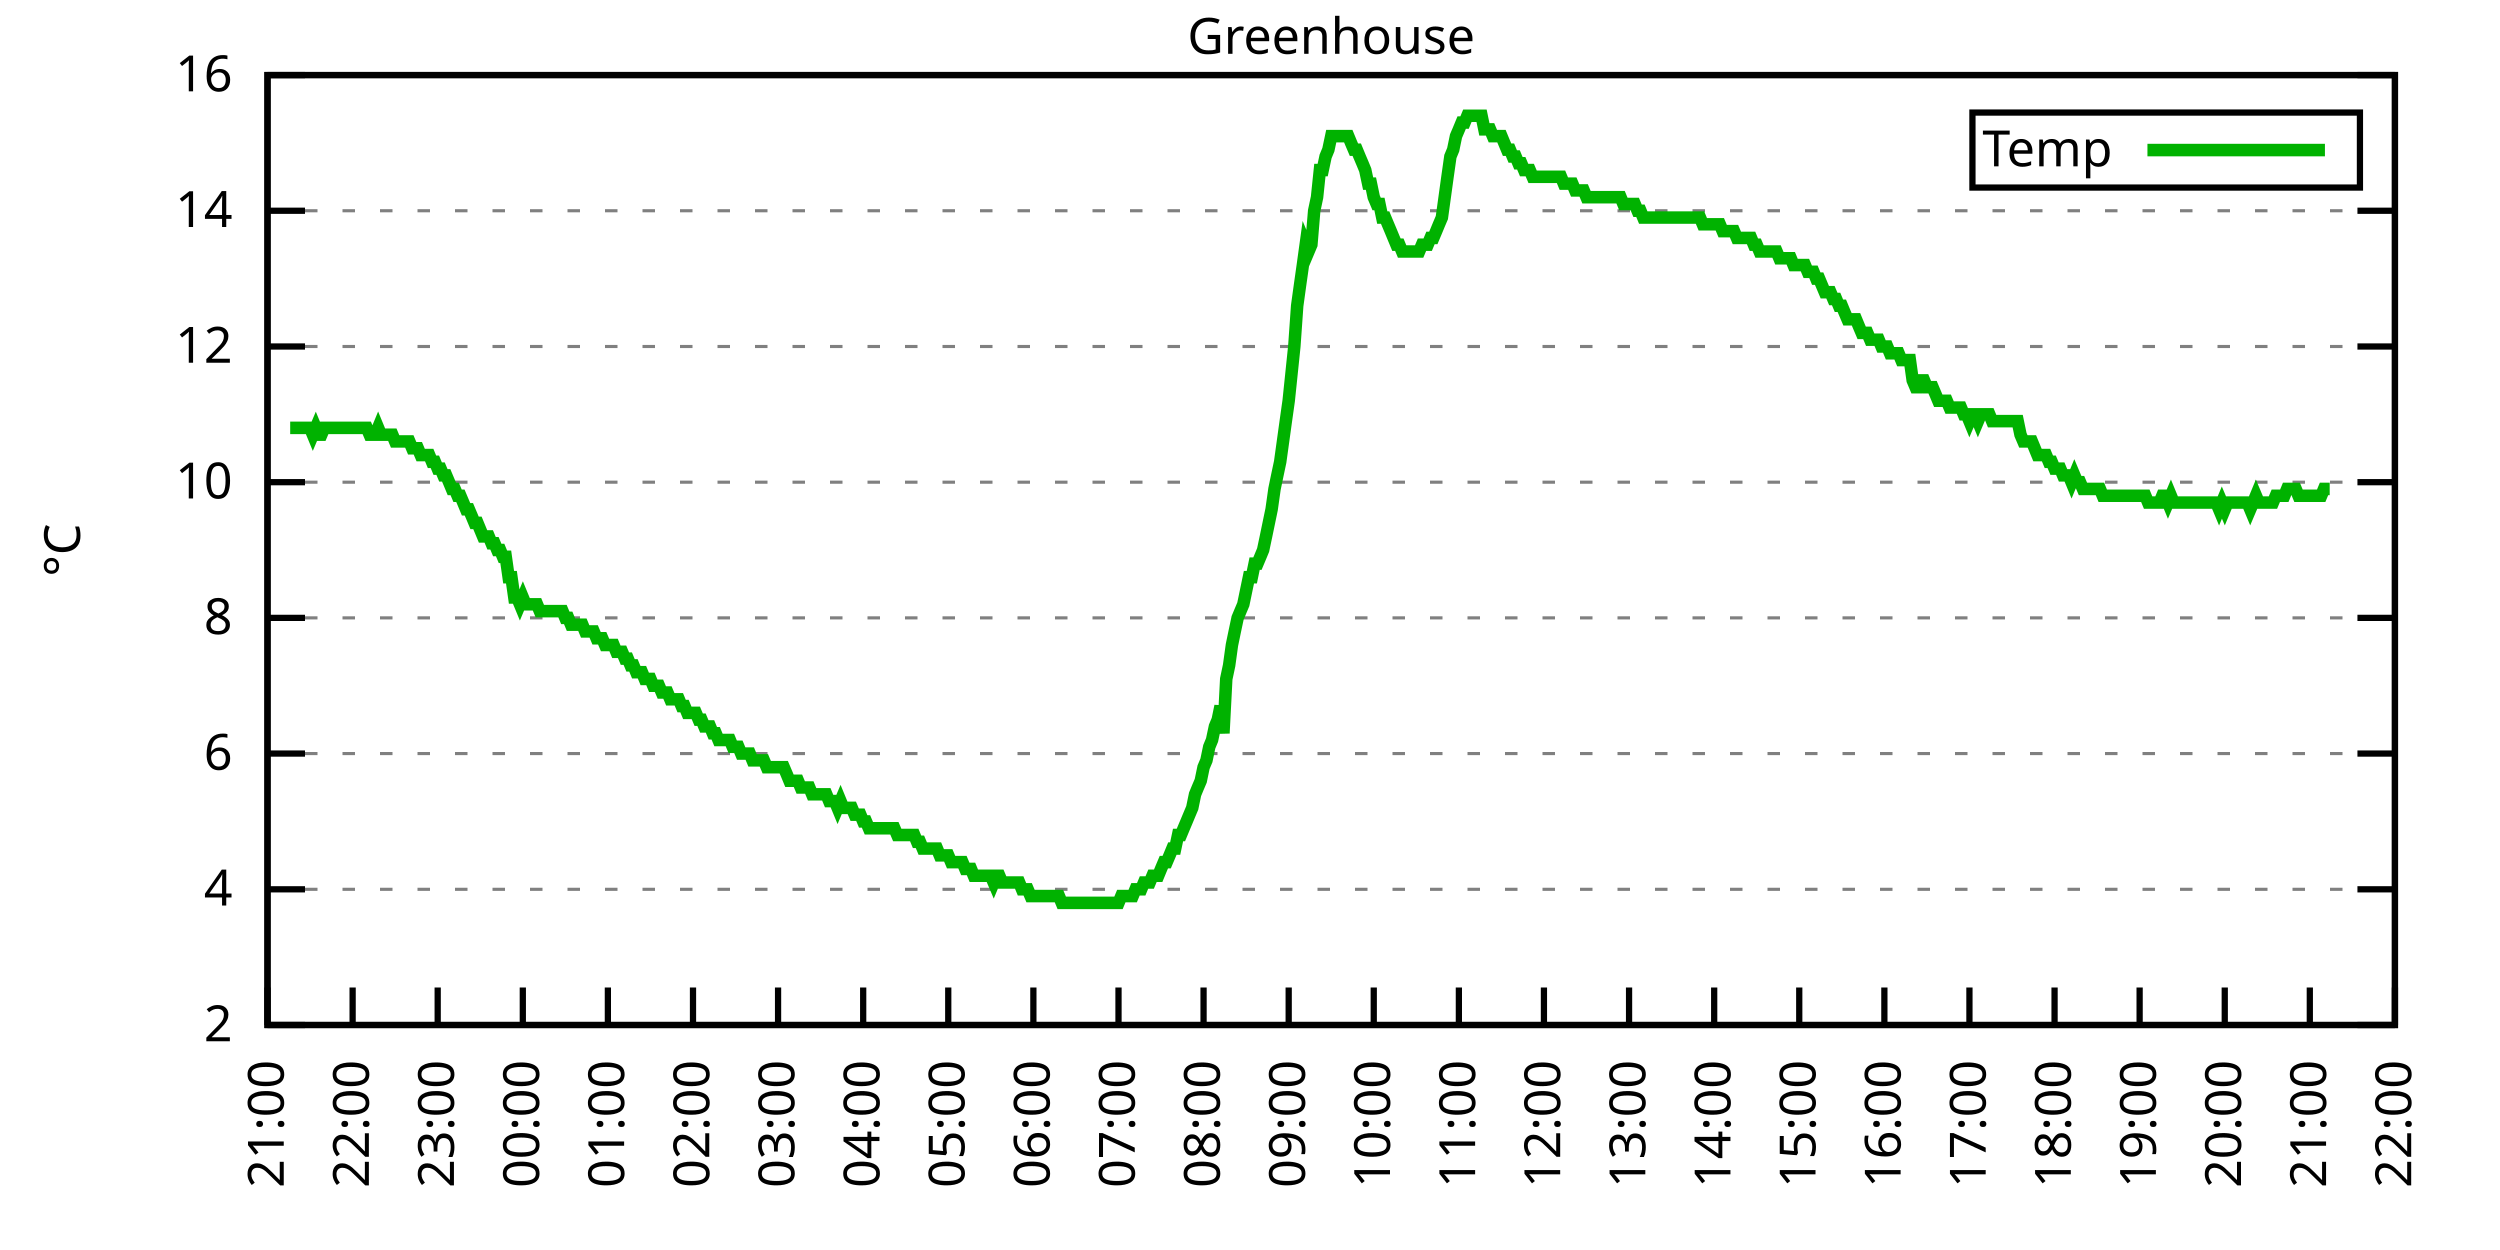
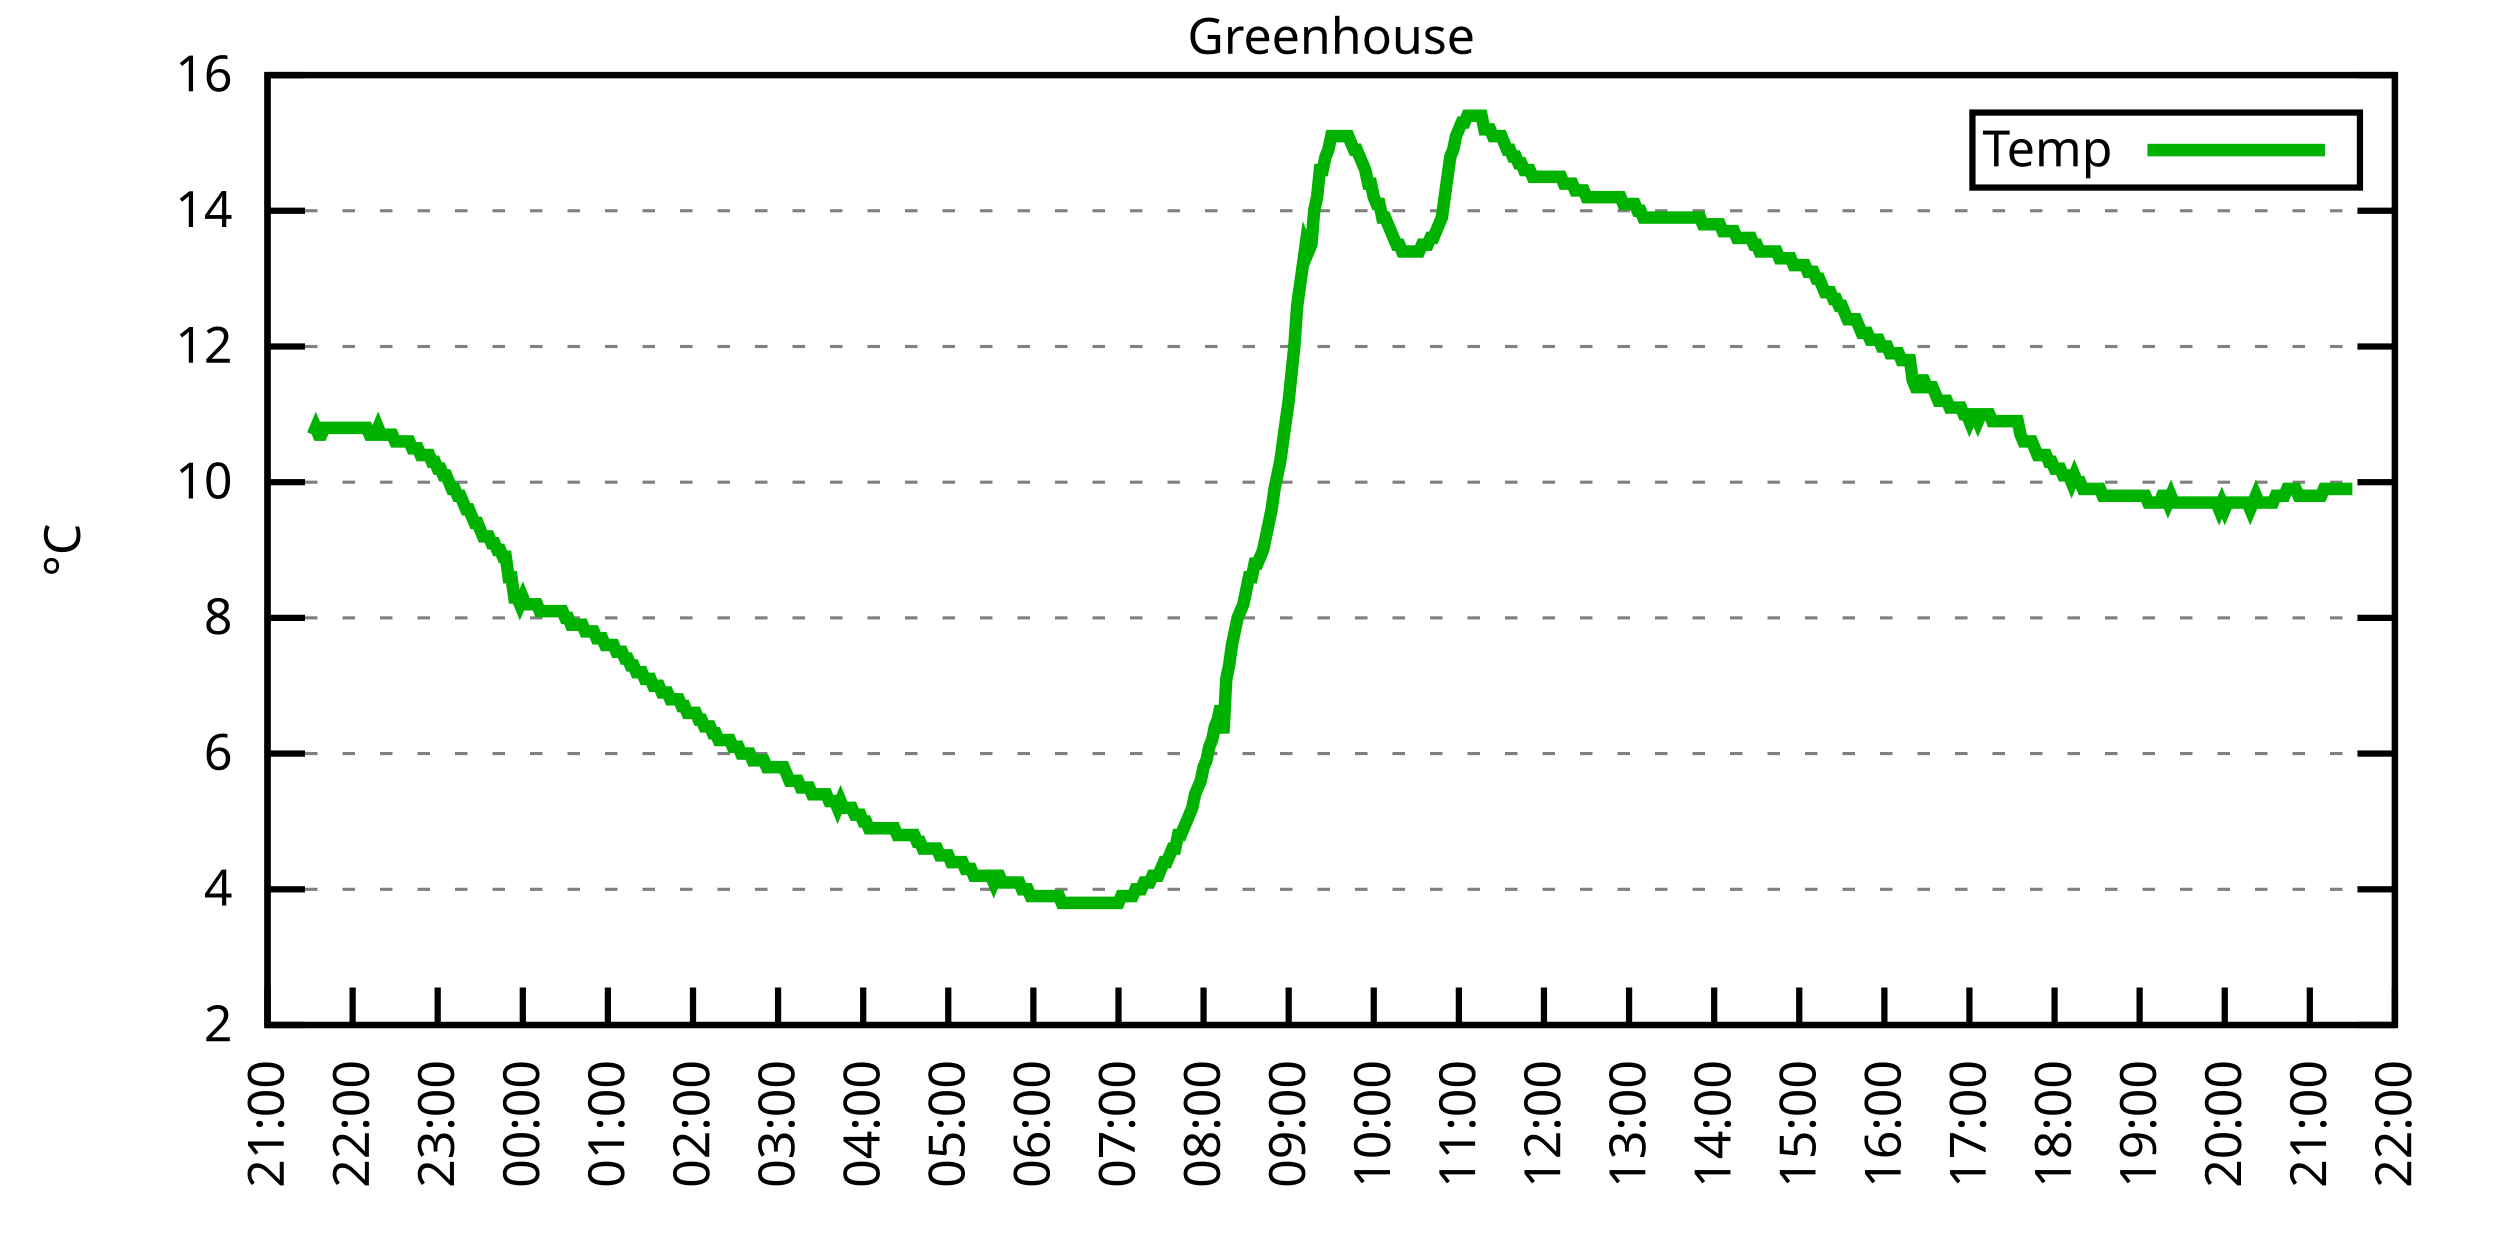
<svg xmlns="http://www.w3.org/2000/svg" xmlns:xlink="http://www.w3.org/1999/xlink" width="400" height="200" viewBox="0 0 400 200">
  <g id="gnuplot_canvas">
    <rect x="0" y="0" width="400" height="200" fill="none" />
    <defs>
      <circle id="gpDot" r="0.5" stroke-width="0.5" stroke="currentColor" />
      <path id="gpPt0" stroke-width="0.333" stroke="currentColor" d="M-1,0 h2 M0,-1 v2" />
      <path id="gpPt1" stroke-width="0.333" stroke="currentColor" d="M-1,-1 L1,1 M1,-1 L-1,1" />
      <path id="gpPt2" stroke-width="0.333" stroke="currentColor" d="M-1,0 L1,0 M0,-1 L0,1 M-1,-1 L1,1 M-1,1 L1,-1" />
      <rect id="gpPt3" stroke-width="0.333" stroke="currentColor" x="-1" y="-1" width="2" height="2" />
      <rect id="gpPt4" stroke-width="0.333" stroke="currentColor" fill="currentColor" x="-1" y="-1" width="2" height="2" />
      <circle id="gpPt5" stroke-width="0.333" stroke="currentColor" cx="0" cy="0" r="1" />
      <use xlink:href="#gpPt5" id="gpPt6" fill="currentColor" stroke="none" />
      <path id="gpPt7" stroke-width="0.333" stroke="currentColor" d="M0,-1.33 L-1.33,0.67 L1.33,0.67 z" />
      <use xlink:href="#gpPt7" id="gpPt8" fill="currentColor" stroke="none" />
      <use xlink:href="#gpPt7" id="gpPt9" stroke="currentColor" transform="rotate(180)" />
      <use xlink:href="#gpPt9" id="gpPt10" fill="currentColor" stroke="none" />
      <use xlink:href="#gpPt3" id="gpPt11" stroke="currentColor" transform="rotate(45)" />
      <use xlink:href="#gpPt11" id="gpPt12" fill="currentColor" stroke="none" />
      <path id="gpPt13" stroke-width="0.333" stroke="currentColor" d="M0,1.330 L1.265,0.411 L0.782,-1.067 L-0.782,-1.076 L-1.265,0.411 z" />
      <use xlink:href="#gpPt13" id="gpPt14" fill="currentColor" stroke="none" />
      <filter id="textbox" filterUnits="objectBoundingBox" x="0" y="0" height="1" width="1">
        <feFlood flood-color="white" flood-opacity="1" result="bgnd" />
        <feComposite in="SourceGraphic" in2="bgnd" operator="atop" />
      </filter>
      <filter id="greybox" filterUnits="objectBoundingBox" x="0" y="0" height="1" width="1">
        <feFlood flood-color="lightgrey" flood-opacity="1" result="grey" />
        <feComposite in="SourceGraphic" in2="grey" operator="atop" />
      </filter>
    </defs>
    <g fill="none" color="white" stroke="currentColor" stroke-width="1.00" stroke-linecap="butt" stroke-linejoin="miter">
</g>
    <g fill="none" color="black" stroke="currentColor" stroke-width="1.00" stroke-linecap="butt" stroke-linejoin="miter">
      <g stroke="none" shape-rendering="crispEdges">
        <polygon fill="rgb(255, 255, 255)" points="42.80,164.00 383.18,164.00 383.18,12.02 42.80,12.02 " />
      </g>
    </g>
    <g fill="none" color="black" stroke="currentColor" stroke-width="1.00" stroke-linecap="butt" stroke-linejoin="miter">
</g>
    <g fill="none" color="black" stroke="black" stroke-width="0.50" stroke-linecap="butt" stroke-linejoin="miter">
</g>
    <g fill="none" color="gray" stroke="currentColor" stroke-width="0.50" stroke-linecap="butt" stroke-linejoin="miter">
      <path stroke="gray" stroke-dasharray="2,4" class="gridline" d="M42.80,164.00 L383.19,164.00  " />
    </g>
    <g fill="none" color="gray" stroke="gray" stroke-width="1.00" stroke-linecap="butt" stroke-linejoin="miter">
</g>
    <g fill="none" color="black" stroke="currentColor" stroke-width="1.00" stroke-linecap="butt" stroke-linejoin="miter">
      <path stroke="black" d="M42.80,164.00 L48.80,164.00 M383.19,164.00 L377.19,164.00  " />
      <g transform="translate(37.20,166.60)" stroke="none" fill="black" font-family="Sans" font-size="8.00" text-anchor="end">
        <text>
          <tspan font-family="Sans"> 2</tspan>
        </text>
      </g>
    </g>
    <g fill="none" color="black" stroke="currentColor" stroke-width="1.00" stroke-linecap="butt" stroke-linejoin="miter">
</g>
    <g fill="none" color="black" stroke="black" stroke-width="0.50" stroke-linecap="butt" stroke-linejoin="miter">
</g>
    <g fill="none" color="gray" stroke="currentColor" stroke-width="0.50" stroke-linecap="butt" stroke-linejoin="miter">
      <path stroke="gray" stroke-dasharray="2,4" class="gridline" d="M42.80,142.29 L383.19,142.29  " />
    </g>
    <g fill="none" color="gray" stroke="gray" stroke-width="1.00" stroke-linecap="butt" stroke-linejoin="miter">
</g>
    <g fill="none" color="black" stroke="currentColor" stroke-width="1.00" stroke-linecap="butt" stroke-linejoin="miter">
      <path stroke="black" d="M42.80,142.29 L48.80,142.29 M383.19,142.29 L377.19,142.29  " />
      <g transform="translate(37.20,144.89)" stroke="none" fill="black" font-family="Sans" font-size="8.00" text-anchor="end">
        <text>
          <tspan font-family="Sans"> 4</tspan>
        </text>
      </g>
    </g>
    <g fill="none" color="black" stroke="currentColor" stroke-width="1.00" stroke-linecap="butt" stroke-linejoin="miter">
</g>
    <g fill="none" color="black" stroke="black" stroke-width="0.50" stroke-linecap="butt" stroke-linejoin="miter">
</g>
    <g fill="none" color="gray" stroke="currentColor" stroke-width="0.50" stroke-linecap="butt" stroke-linejoin="miter">
      <path stroke="gray" stroke-dasharray="2,4" class="gridline" d="M42.80,120.57 L383.19,120.57  " />
    </g>
    <g fill="none" color="gray" stroke="gray" stroke-width="1.00" stroke-linecap="butt" stroke-linejoin="miter">
</g>
    <g fill="none" color="black" stroke="currentColor" stroke-width="1.00" stroke-linecap="butt" stroke-linejoin="miter">
      <path stroke="black" d="M42.80,120.57 L48.80,120.57 M383.19,120.57 L377.19,120.57  " />
      <g transform="translate(37.20,123.17)" stroke="none" fill="black" font-family="Sans" font-size="8.00" text-anchor="end">
        <text>
          <tspan font-family="Sans"> 6</tspan>
        </text>
      </g>
    </g>
    <g fill="none" color="black" stroke="currentColor" stroke-width="1.00" stroke-linecap="butt" stroke-linejoin="miter">
</g>
    <g fill="none" color="black" stroke="black" stroke-width="0.50" stroke-linecap="butt" stroke-linejoin="miter">
</g>
    <g fill="none" color="gray" stroke="currentColor" stroke-width="0.50" stroke-linecap="butt" stroke-linejoin="miter">
      <path stroke="gray" stroke-dasharray="2,4" class="gridline" d="M42.80,98.86 L383.19,98.86  " />
    </g>
    <g fill="none" color="gray" stroke="gray" stroke-width="1.00" stroke-linecap="butt" stroke-linejoin="miter">
</g>
    <g fill="none" color="black" stroke="currentColor" stroke-width="1.00" stroke-linecap="butt" stroke-linejoin="miter">
      <path stroke="black" d="M42.80,98.86 L48.80,98.86 M383.19,98.86 L377.19,98.86  " />
      <g transform="translate(37.20,101.46)" stroke="none" fill="black" font-family="Sans" font-size="8.00" text-anchor="end">
        <text>
          <tspan font-family="Sans"> 8</tspan>
        </text>
      </g>
    </g>
    <g fill="none" color="black" stroke="currentColor" stroke-width="1.00" stroke-linecap="butt" stroke-linejoin="miter">
</g>
    <g fill="none" color="black" stroke="black" stroke-width="0.50" stroke-linecap="butt" stroke-linejoin="miter">
</g>
    <g fill="none" color="gray" stroke="currentColor" stroke-width="0.50" stroke-linecap="butt" stroke-linejoin="miter">
      <path stroke="gray" stroke-dasharray="2,4" class="gridline" d="M42.80,77.15 L383.19,77.15  " />
    </g>
    <g fill="none" color="gray" stroke="gray" stroke-width="1.00" stroke-linecap="butt" stroke-linejoin="miter">
</g>
    <g fill="none" color="black" stroke="currentColor" stroke-width="1.00" stroke-linecap="butt" stroke-linejoin="miter">
      <path stroke="black" d="M42.80,77.15 L48.80,77.15 M383.19,77.15 L377.19,77.15  " />
      <g transform="translate(37.20,79.75)" stroke="none" fill="black" font-family="Sans" font-size="8.00" text-anchor="end">
        <text>
          <tspan font-family="Sans"> 10</tspan>
        </text>
      </g>
    </g>
    <g fill="none" color="black" stroke="currentColor" stroke-width="1.00" stroke-linecap="butt" stroke-linejoin="miter">
</g>
    <g fill="none" color="black" stroke="black" stroke-width="0.50" stroke-linecap="butt" stroke-linejoin="miter">
</g>
    <g fill="none" color="gray" stroke="currentColor" stroke-width="0.50" stroke-linecap="butt" stroke-linejoin="miter">
      <path stroke="gray" stroke-dasharray="2,4" class="gridline" d="M42.80,55.44 L383.19,55.44  " />
    </g>
    <g fill="none" color="gray" stroke="gray" stroke-width="1.00" stroke-linecap="butt" stroke-linejoin="miter">
</g>
    <g fill="none" color="black" stroke="currentColor" stroke-width="1.00" stroke-linecap="butt" stroke-linejoin="miter">
      <path stroke="black" d="M42.80,55.44 L48.80,55.44 M383.19,55.44 L377.19,55.44  " />
      <g transform="translate(37.20,58.04)" stroke="none" fill="black" font-family="Sans" font-size="8.00" text-anchor="end">
        <text>
          <tspan font-family="Sans"> 12</tspan>
        </text>
      </g>
    </g>
    <g fill="none" color="black" stroke="currentColor" stroke-width="1.00" stroke-linecap="butt" stroke-linejoin="miter">
</g>
    <g fill="none" color="black" stroke="black" stroke-width="0.50" stroke-linecap="butt" stroke-linejoin="miter">
</g>
    <g fill="none" color="gray" stroke="currentColor" stroke-width="0.50" stroke-linecap="butt" stroke-linejoin="miter">
      <path stroke="gray" stroke-dasharray="2,4" class="gridline" d="M42.80,33.72 L383.19,33.72  " />
    </g>
    <g fill="none" color="gray" stroke="gray" stroke-width="1.00" stroke-linecap="butt" stroke-linejoin="miter">
</g>
    <g fill="none" color="black" stroke="currentColor" stroke-width="1.00" stroke-linecap="butt" stroke-linejoin="miter">
      <path stroke="black" d="M42.80,33.72 L48.80,33.72 M383.19,33.72 L377.19,33.72  " />
      <g transform="translate(37.20,36.32)" stroke="none" fill="black" font-family="Sans" font-size="8.00" text-anchor="end">
        <text>
          <tspan font-family="Sans"> 14</tspan>
        </text>
      </g>
    </g>
    <g fill="none" color="black" stroke="currentColor" stroke-width="1.00" stroke-linecap="butt" stroke-linejoin="miter">
</g>
    <g fill="none" color="black" stroke="black" stroke-width="0.50" stroke-linecap="butt" stroke-linejoin="miter">
</g>
    <g fill="none" color="gray" stroke="currentColor" stroke-width="0.50" stroke-linecap="butt" stroke-linejoin="miter">
      <path stroke="gray" stroke-dasharray="2,4" class="gridline" d="M42.80,12.01 L383.19,12.01  " />
    </g>
    <g fill="none" color="gray" stroke="gray" stroke-width="1.00" stroke-linecap="butt" stroke-linejoin="miter">
</g>
    <g fill="none" color="black" stroke="currentColor" stroke-width="1.00" stroke-linecap="butt" stroke-linejoin="miter">
      <path stroke="black" d="M42.80,12.01 L48.80,12.01 M383.19,12.01 L377.19,12.01  " />
      <g transform="translate(37.20,14.61)" stroke="none" fill="black" font-family="Sans" font-size="8.00" text-anchor="end">
        <text>
          <tspan font-family="Sans"> 16</tspan>
        </text>
      </g>
    </g>
    <g fill="none" color="black" stroke="currentColor" stroke-width="1.00" stroke-linecap="butt" stroke-linejoin="miter">
      <path stroke="black" d="M42.80,164.00 L42.80,158.00  " />
      <g transform="translate(45.40,169.60) rotate(270.00)" stroke="none" fill="black" font-family="Sans" font-size="8.00" text-anchor="end">
        <text>
          <tspan font-family="Sans">21:00</tspan>
        </text>
      </g>
    </g>
    <g fill="none" color="black" stroke="currentColor" stroke-width="1.00" stroke-linecap="butt" stroke-linejoin="miter">
      <path stroke="black" d="M56.42,164.00 L56.42,158.00  " />
      <g transform="translate(59.02,169.60) rotate(270.00)" stroke="none" fill="black" font-family="Sans" font-size="8.00" text-anchor="end">
        <text>
          <tspan font-family="Sans">22:00</tspan>
        </text>
      </g>
    </g>
    <g fill="none" color="black" stroke="currentColor" stroke-width="1.00" stroke-linecap="butt" stroke-linejoin="miter">
      <path stroke="black" d="M70.03,164.00 L70.03,158.00  " />
      <g transform="translate(72.63,169.60) rotate(270.00)" stroke="none" fill="black" font-family="Sans" font-size="8.00" text-anchor="end">
        <text>
          <tspan font-family="Sans">23:00</tspan>
        </text>
      </g>
    </g>
    <g fill="none" color="black" stroke="currentColor" stroke-width="1.00" stroke-linecap="butt" stroke-linejoin="miter">
      <path stroke="black" d="M83.65,164.00 L83.65,158.00  " />
      <g transform="translate(86.25,169.60) rotate(270.00)" stroke="none" fill="black" font-family="Sans" font-size="8.00" text-anchor="end">
        <text>
          <tspan font-family="Sans">00:00</tspan>
        </text>
      </g>
    </g>
    <g fill="none" color="black" stroke="currentColor" stroke-width="1.00" stroke-linecap="butt" stroke-linejoin="miter">
      <path stroke="black" d="M97.26,164.00 L97.26,158.00  " />
      <g transform="translate(99.86,169.60) rotate(270.00)" stroke="none" fill="black" font-family="Sans" font-size="8.00" text-anchor="end">
        <text>
          <tspan font-family="Sans">01:00</tspan>
        </text>
      </g>
    </g>
    <g fill="none" color="black" stroke="currentColor" stroke-width="1.00" stroke-linecap="butt" stroke-linejoin="miter">
      <path stroke="black" d="M110.88,164.00 L110.88,158.00  " />
      <g transform="translate(113.48,169.60) rotate(270.00)" stroke="none" fill="black" font-family="Sans" font-size="8.00" text-anchor="end">
        <text>
          <tspan font-family="Sans">02:00</tspan>
        </text>
      </g>
    </g>
    <g fill="none" color="black" stroke="currentColor" stroke-width="1.00" stroke-linecap="butt" stroke-linejoin="miter">
      <path stroke="black" d="M124.49,164.00 L124.49,158.00  " />
      <g transform="translate(127.09,169.60) rotate(270.00)" stroke="none" fill="black" font-family="Sans" font-size="8.00" text-anchor="end">
        <text>
          <tspan font-family="Sans">03:00</tspan>
        </text>
      </g>
    </g>
    <g fill="none" color="black" stroke="currentColor" stroke-width="1.00" stroke-linecap="butt" stroke-linejoin="miter">
      <path stroke="black" d="M138.11,164.00 L138.11,158.00  " />
      <g transform="translate(140.71,169.60) rotate(270.00)" stroke="none" fill="black" font-family="Sans" font-size="8.00" text-anchor="end">
        <text>
          <tspan font-family="Sans">04:00</tspan>
        </text>
      </g>
    </g>
    <g fill="none" color="black" stroke="currentColor" stroke-width="1.00" stroke-linecap="butt" stroke-linejoin="miter">
      <path stroke="black" d="M151.72,164.00 L151.72,158.00  " />
      <g transform="translate(154.32,169.60) rotate(270.00)" stroke="none" fill="black" font-family="Sans" font-size="8.00" text-anchor="end">
        <text>
          <tspan font-family="Sans">05:00</tspan>
        </text>
      </g>
    </g>
    <g fill="none" color="black" stroke="currentColor" stroke-width="1.00" stroke-linecap="butt" stroke-linejoin="miter">
      <path stroke="black" d="M165.34,164.00 L165.34,158.00  " />
      <g transform="translate(167.94,169.60) rotate(270.00)" stroke="none" fill="black" font-family="Sans" font-size="8.00" text-anchor="end">
        <text>
          <tspan font-family="Sans">06:00</tspan>
        </text>
      </g>
    </g>
    <g fill="none" color="black" stroke="currentColor" stroke-width="1.00" stroke-linecap="butt" stroke-linejoin="miter">
      <path stroke="black" d="M178.96,164.00 L178.96,158.00  " />
      <g transform="translate(181.56,169.60) rotate(270.00)" stroke="none" fill="black" font-family="Sans" font-size="8.00" text-anchor="end">
        <text>
          <tspan font-family="Sans">07:00</tspan>
        </text>
      </g>
    </g>
    <g fill="none" color="black" stroke="currentColor" stroke-width="1.00" stroke-linecap="butt" stroke-linejoin="miter">
      <path stroke="black" d="M192.57,164.00 L192.57,158.00  " />
      <g transform="translate(195.17,169.60) rotate(270.00)" stroke="none" fill="black" font-family="Sans" font-size="8.00" text-anchor="end">
        <text>
          <tspan font-family="Sans">08:00</tspan>
        </text>
      </g>
    </g>
    <g fill="none" color="black" stroke="currentColor" stroke-width="1.00" stroke-linecap="butt" stroke-linejoin="miter">
      <path stroke="black" d="M206.19,164.00 L206.19,158.00  " />
      <g transform="translate(208.79,169.60) rotate(270.00)" stroke="none" fill="black" font-family="Sans" font-size="8.00" text-anchor="end">
        <text>
          <tspan font-family="Sans">09:00</tspan>
        </text>
      </g>
    </g>
    <g fill="none" color="black" stroke="currentColor" stroke-width="1.00" stroke-linecap="butt" stroke-linejoin="miter">
      <path stroke="black" d="M219.80,164.00 L219.80,158.00  " />
      <g transform="translate(222.40,169.60) rotate(270.00)" stroke="none" fill="black" font-family="Sans" font-size="8.00" text-anchor="end">
        <text>
          <tspan font-family="Sans">10:00</tspan>
        </text>
      </g>
    </g>
    <g fill="none" color="black" stroke="currentColor" stroke-width="1.00" stroke-linecap="butt" stroke-linejoin="miter">
      <path stroke="black" d="M233.42,164.00 L233.42,158.00  " />
      <g transform="translate(236.02,169.60) rotate(270.00)" stroke="none" fill="black" font-family="Sans" font-size="8.00" text-anchor="end">
        <text>
          <tspan font-family="Sans">11:00</tspan>
        </text>
      </g>
    </g>
    <g fill="none" color="black" stroke="currentColor" stroke-width="1.00" stroke-linecap="butt" stroke-linejoin="miter">
      <path stroke="black" d="M247.03,164.00 L247.03,158.00  " />
      <g transform="translate(249.63,169.60) rotate(270.00)" stroke="none" fill="black" font-family="Sans" font-size="8.00" text-anchor="end">
        <text>
          <tspan font-family="Sans">12:00</tspan>
        </text>
      </g>
    </g>
    <g fill="none" color="black" stroke="currentColor" stroke-width="1.00" stroke-linecap="butt" stroke-linejoin="miter">
      <path stroke="black" d="M260.65,164.00 L260.65,158.00  " />
      <g transform="translate(263.25,169.60) rotate(270.00)" stroke="none" fill="black" font-family="Sans" font-size="8.00" text-anchor="end">
        <text>
          <tspan font-family="Sans">13:00</tspan>
        </text>
      </g>
    </g>
    <g fill="none" color="black" stroke="currentColor" stroke-width="1.00" stroke-linecap="butt" stroke-linejoin="miter">
      <path stroke="black" d="M274.27,164.00 L274.27,158.00  " />
      <g transform="translate(276.87,169.60) rotate(270.00)" stroke="none" fill="black" font-family="Sans" font-size="8.00" text-anchor="end">
        <text>
          <tspan font-family="Sans">14:00</tspan>
        </text>
      </g>
    </g>
    <g fill="none" color="black" stroke="currentColor" stroke-width="1.00" stroke-linecap="butt" stroke-linejoin="miter">
      <path stroke="black" d="M287.88,164.00 L287.88,158.00  " />
      <g transform="translate(290.48,169.60) rotate(270.00)" stroke="none" fill="black" font-family="Sans" font-size="8.00" text-anchor="end">
        <text>
          <tspan font-family="Sans">15:00</tspan>
        </text>
      </g>
    </g>
    <g fill="none" color="black" stroke="currentColor" stroke-width="1.00" stroke-linecap="butt" stroke-linejoin="miter">
      <path stroke="black" d="M301.50,164.00 L301.50,158.00  " />
      <g transform="translate(304.10,169.60) rotate(270.00)" stroke="none" fill="black" font-family="Sans" font-size="8.00" text-anchor="end">
        <text>
          <tspan font-family="Sans">16:00</tspan>
        </text>
      </g>
    </g>
    <g fill="none" color="black" stroke="currentColor" stroke-width="1.00" stroke-linecap="butt" stroke-linejoin="miter">
      <path stroke="black" d="M315.11,164.00 L315.11,158.00  " />
      <g transform="translate(317.71,169.60) rotate(270.00)" stroke="none" fill="black" font-family="Sans" font-size="8.00" text-anchor="end">
        <text>
          <tspan font-family="Sans">17:00</tspan>
        </text>
      </g>
    </g>
    <g fill="none" color="black" stroke="currentColor" stroke-width="1.00" stroke-linecap="butt" stroke-linejoin="miter">
      <path stroke="black" d="M328.73,164.00 L328.73,158.00  " />
      <g transform="translate(331.33,169.60) rotate(270.00)" stroke="none" fill="black" font-family="Sans" font-size="8.00" text-anchor="end">
        <text>
          <tspan font-family="Sans">18:00</tspan>
        </text>
      </g>
    </g>
    <g fill="none" color="black" stroke="currentColor" stroke-width="1.00" stroke-linecap="butt" stroke-linejoin="miter">
      <path stroke="black" d="M342.34,164.00 L342.34,158.00  " />
      <g transform="translate(344.94,169.60) rotate(270.00)" stroke="none" fill="black" font-family="Sans" font-size="8.00" text-anchor="end">
        <text>
          <tspan font-family="Sans">19:00</tspan>
        </text>
      </g>
    </g>
    <g fill="none" color="black" stroke="currentColor" stroke-width="1.00" stroke-linecap="butt" stroke-linejoin="miter">
      <path stroke="black" d="M355.96,164.00 L355.96,158.00  " />
      <g transform="translate(358.56,169.60) rotate(270.00)" stroke="none" fill="black" font-family="Sans" font-size="8.00" text-anchor="end">
        <text>
          <tspan font-family="Sans">20:00</tspan>
        </text>
      </g>
    </g>
    <g fill="none" color="black" stroke="currentColor" stroke-width="1.00" stroke-linecap="butt" stroke-linejoin="miter">
      <path stroke="black" d="M369.57,164.00 L369.57,158.00  " />
      <g transform="translate(372.17,169.60) rotate(270.00)" stroke="none" fill="black" font-family="Sans" font-size="8.00" text-anchor="end">
        <text>
          <tspan font-family="Sans">21:00</tspan>
        </text>
      </g>
    </g>
    <g fill="none" color="black" stroke="currentColor" stroke-width="1.00" stroke-linecap="butt" stroke-linejoin="miter">
      <path stroke="black" d="M383.19,164.00 L383.19,158.00  " />
      <g transform="translate(385.79,169.60) rotate(270.00)" stroke="none" fill="black" font-family="Sans" font-size="8.00" text-anchor="end">
        <text>
          <tspan font-family="Sans">22:00</tspan>
        </text>
      </g>
    </g>
    <g fill="none" color="black" stroke="currentColor" stroke-width="1.00" stroke-linecap="butt" stroke-linejoin="miter">
</g>
    <g fill="none" color="black" stroke="currentColor" stroke-width="1.00" stroke-linecap="butt" stroke-linejoin="miter">
      <path stroke="black" d="M42.80,12.01 L42.80,164.00 L383.19,164.00 L383.19,12.01 L42.80,12.01 Z  " />
    </g>
    <g fill="none" color="black" stroke="currentColor" stroke-width="1.00" stroke-linecap="butt" stroke-linejoin="miter">
</g>
    <g fill="none" color="black" stroke="currentColor" stroke-width="1.00" stroke-linecap="butt" stroke-linejoin="miter">
      <path stroke="black" d="M315.59,30.01 L315.59,18.01 L377.59,18.01 L377.59,30.01 L315.59,30.01 Z  " />
    </g>
    <g id="Greenhouse_plot_1">
      <g fill="none" color="white" stroke="black" stroke-width="2.00" stroke-linecap="butt" stroke-linejoin="miter">
</g>
      <g fill="none" color="black" stroke="currentColor" stroke-width="2.00" stroke-linecap="butt" stroke-linejoin="miter">
        <g transform="translate(337.99,26.61)" stroke="none" fill="black" font-family="Sans" font-size="8.00" text-anchor="end">
          <text>
            <tspan font-family="Sans">Temp</tspan>
          </text>
        </g>
      </g>
      <g fill="none" color="black" stroke="currentColor" stroke-width="2.00" stroke-linecap="butt" stroke-linejoin="miter">
-         <path stroke="rgb(  0, 178,   0)" d="M343.59,24.01 L371.99,24.01 M46.43,68.46 L46.88,68.46 L47.34,68.46 L47.79,68.46 L48.25,68.46 L48.70,68.46   L49.15,68.46 L49.61,68.46 L50.06,69.55 L50.52,68.46 L50.97,69.55 L51.42,69.55 L51.88,68.46 L52.33,68.46   L52.78,68.46 L53.24,68.46 L53.69,68.46 L54.15,68.46 L54.60,68.46 L55.05,68.46 L55.51,68.46 L55.96,68.46   L56.42,68.46 L56.87,68.46 L57.32,68.46 L57.78,68.46 L58.23,68.46 L58.68,68.46 L59.14,69.55 L59.59,69.55   L60.05,69.55 L60.50,68.46 L60.95,69.55 L61.41,69.55 L61.86,69.55 L62.32,69.55 L62.77,69.55 L63.22,70.63   L63.68,70.63 L64.13,70.63 L64.58,70.63 L65.04,70.63 L65.49,70.63 L65.95,71.72 L66.40,71.72 L66.85,71.72   L67.31,72.81 L67.76,72.81 L68.22,72.81 L68.67,72.81 L69.12,73.89 L69.58,73.89 L70.03,74.98 L70.49,74.98   L70.94,76.06 L71.39,76.06 L71.85,77.15 L72.30,78.23 L72.75,78.23 L73.21,79.32 L73.66,79.32 L74.12,80.41   L74.57,81.49 L75.02,81.49 L75.48,82.58 L75.93,83.66 L76.39,83.66 L76.84,84.75 L77.29,85.83 L77.75,85.83   L78.20,85.83 L78.65,86.92 L79.11,86.92 L79.56,88.00 L80.02,88.00 L80.47,89.09 L80.92,89.09 L81.38,92.35   L81.83,92.35 L82.29,95.60 L82.74,95.60 L83.19,96.69 L83.65,95.60 L84.10,96.69 L84.55,96.69 L85.01,96.69   L85.46,96.69 L85.92,96.69 L86.37,97.78 L86.82,97.78 L87.28,97.78 L87.73,97.78 L88.19,97.78 L88.64,97.78   L89.09,97.78 L89.55,97.78 L90.00,97.78 L90.45,98.86 L90.91,98.86 L91.36,99.95 L91.82,99.95 L92.27,99.95   L92.72,99.95 L93.18,99.95 L93.63,101.03 L94.09,101.03 L94.54,101.03 L94.99,101.03 L95.45,102.12 L95.90,102.12   L96.35,102.12 L96.81,103.20 L97.26,103.20 L97.72,103.20 L98.17,103.20 L98.62,104.29 L99.08,104.29 L99.53,104.29   L99.99,105.38 L100.44,105.38 L100.89,106.46 L101.35,106.46 L101.80,107.55 L102.25,107.55 L102.71,107.55 L103.16,108.63   L103.62,108.63 L104.07,108.63 L104.52,109.72 L104.98,109.72 L105.43,109.72 L105.89,110.80 L106.34,110.80 L106.79,110.80   L107.25,111.89 L107.70,111.89 L108.15,111.89 L108.61,111.89 L109.06,112.97 L109.52,112.97 L109.97,114.06 L110.42,114.06   L110.88,114.06 L111.33,114.06 L111.79,115.15 L112.24,115.15 L112.69,116.23 L113.15,116.23 L113.60,116.23 L114.05,117.32   L114.51,117.32 L114.96,118.40 L115.42,118.40 L115.87,118.40 L116.32,118.40 L116.78,118.40 L117.23,119.49 L117.69,119.49   L118.14,119.49 L118.59,120.57 L119.05,120.57 L119.50,120.57 L119.96,120.57 L120.41,121.66 L120.86,121.66 L121.32,121.66   L121.77,121.66 L122.22,121.66 L122.68,122.75 L123.13,122.75 L123.59,122.75 L124.04,122.75 L124.49,122.75 L124.95,122.75   L125.40,122.75 L125.86,123.83 L126.31,124.92 L126.76,124.92 L127.22,124.92 L127.67,124.92 L128.12,126.00 L128.58,126.00   L129.03,126.00 L129.49,126.00 L129.94,127.09 L130.39,127.09 L130.85,127.09 L131.30,127.09 L131.76,127.09 L132.21,127.09   L132.66,128.17 L133.12,128.17 L133.57,128.17 L134.02,129.26 L134.48,128.17 L134.93,129.26 L135.39,129.26 L135.84,129.26   L136.29,129.26 L136.75,130.35 L137.20,130.35 L137.66,130.35 L138.11,131.43 L138.56,131.43 L139.02,132.52 L139.47,132.52   L139.92,132.52 L140.38,132.52 L140.83,132.52 L141.29,132.52 L141.74,132.52 L142.19,132.52 L142.65,132.52 L143.10,132.52   L143.56,133.60 L144.01,133.60 L144.46,133.60 L144.92,133.60 L145.37,133.60 L145.82,133.60 L146.28,133.60 L146.73,134.69   L147.19,134.69 L147.64,135.77 L148.09,135.77 L148.55,135.77 L149.00,135.77 L149.46,135.77 L149.91,135.77 L150.36,136.86   L150.82,136.86 L151.27,136.86 L151.72,136.86 L152.18,137.94 L152.63,137.94 L153.09,137.94 L153.54,137.94 L153.99,137.94   L154.45,139.03 L154.90,139.03 L155.36,139.03 L155.81,140.12 L156.26,140.12 L156.72,140.12 L157.17,140.12 L157.62,140.12   L158.08,140.12 L158.53,140.12 L158.99,141.20 L159.44,140.12 L159.89,140.12 L160.35,141.20 L160.80,141.20 L161.26,141.20   L161.71,141.20 L162.16,141.20 L162.62,141.20 L163.07,141.20 L163.52,142.29 L163.98,142.29 L164.43,142.29 L164.89,143.37   L165.34,143.37 L165.79,143.37 L166.25,143.37 L166.70,143.37 L167.16,143.37 L167.61,143.37 L168.06,143.37 L168.52,143.37   L168.97,143.37 L169.43,143.37 L169.88,144.46 L170.33,144.46 L170.79,144.46 L171.24,144.46 L171.69,144.46 L172.15,144.46   L172.60,144.46 L173.06,144.46 L173.51,144.46 L173.96,144.46 L174.42,144.46 L174.87,144.46 L175.33,144.46 L175.78,144.46   L176.23,144.46 L176.69,144.46 L177.14,144.46 L177.59,144.46 L178.05,144.46 L178.50,144.46 L178.96,144.46 L179.41,143.37   L179.86,143.37 L180.32,143.37 L180.77,143.37 L181.23,143.37 L181.68,142.29 L182.13,142.29 L182.59,142.29 L183.04,141.20   L183.49,141.20 L183.95,141.20 L184.40,140.12 L184.86,140.12 L185.31,140.12 L185.76,139.03 L186.22,137.94 L186.67,137.94   L187.13,136.86 L187.58,135.77 L188.03,135.77 L188.49,133.60 L188.94,133.60 L189.39,132.52 L189.85,131.43 L190.30,130.35   L190.76,129.26 L191.21,127.09 L191.66,126.00 L192.12,124.92 L192.57,122.75 L193.03,121.66 L193.48,119.49 L193.93,118.40   L194.39,116.23 L194.84,115.15 L195.29,112.97 L195.75,117.32 L196.20,108.63 L196.66,106.46 L197.11,103.20 L197.56,101.03   L198.02,98.86 L198.47,97.78 L198.93,96.69 L199.38,94.52 L199.83,92.35 L200.29,92.35 L200.74,90.18 L201.19,90.18   L201.65,89.09 L202.10,88.00 L202.56,85.83 L203.01,83.66 L203.46,81.49 L203.92,78.23 L204.37,76.06 L204.83,73.89   L205.28,70.63 L205.73,67.38 L206.19,64.12 L206.64,59.78 L207.09,55.44 L207.55,48.92 L208.00,45.66 L208.46,42.41   L208.91,39.15 L209.36,40.24 L209.82,39.15 L210.27,33.72 L210.73,31.55 L211.18,27.21 L211.63,27.21 L212.09,25.04   L212.54,23.95 L213.00,21.78 L213.45,21.78 L213.90,21.78 L214.36,21.78 L214.81,21.78 L215.26,21.78 L215.72,21.78   L216.17,22.87 L216.63,23.95 L217.08,23.95 L217.53,25.04 L217.99,26.12 L218.44,27.21 L218.90,29.38 L219.35,29.38   L219.80,31.55 L220.26,32.64 L220.71,32.64 L221.16,34.81 L221.62,34.81 L222.07,35.89 L222.53,36.98 L222.98,38.07   L223.43,39.15 L223.89,39.15 L224.34,40.24 L224.80,40.24 L225.25,40.24 L225.70,40.24 L226.16,40.24 L226.61,40.24   L227.06,40.24 L227.52,39.15 L227.97,39.15 L228.43,39.15 L228.88,38.07 L229.33,38.07 L229.79,36.98 L230.24,35.89   L230.70,34.81 L231.15,31.55 L231.60,28.29 L232.06,25.04 L232.51,23.95 L232.96,21.78 L233.42,20.70 L233.87,19.61   L234.33,19.61 L234.78,18.52 L235.23,18.52 L235.69,18.52 L236.14,18.52 L236.60,18.52 L237.05,18.52 L237.50,20.70   L237.96,20.70 L238.41,20.70 L238.86,21.78 L239.32,21.78 L239.77,21.78 L240.23,21.78 L240.68,22.87 L241.13,23.95   L241.59,23.95 L242.04,25.04 L242.50,25.04 L242.95,26.12 L243.40,26.12 L243.86,27.21 L244.31,27.21 L244.76,27.21   L245.22,28.29 L245.67,28.29 L246.13,28.29 L246.58,28.29 L247.03,28.29 L247.49,28.29 L247.94,28.29 L248.40,28.29   L248.85,28.29 L249.30,28.29 L249.76,28.29 L250.21,29.38 L250.66,29.38 L251.12,29.38 L251.57,29.38 L252.03,30.47   L252.48,30.47 L252.93,30.47 L253.39,30.47 L253.84,31.55 L254.30,31.55 L254.75,31.55 L255.20,31.55 L255.66,31.55   L256.11,31.55 L256.56,31.55 L257.02,31.55 L257.47,31.55 L257.93,31.55 L258.38,31.55 L258.83,31.55 L259.29,31.55   L259.74,32.64 L260.20,32.64 L260.65,32.64 L261.10,32.64 L261.56,32.64 L262.01,33.72 L262.47,33.72 L262.92,34.81   L263.37,34.81 L263.83,34.81 L264.28,34.81 L264.73,34.81 L265.19,34.81 L265.64,34.81 L266.10,34.81 L266.55,34.81   L267.00,34.81 L267.46,34.81 L267.91,34.81 L268.37,34.81 L268.82,34.81 L269.27,34.81 L269.73,34.81 L270.18,34.81   L270.63,34.81 L271.09,34.81 L271.54,34.81 L272.00,34.81 L272.45,35.89 L272.90,35.89 L273.36,35.89 L273.81,35.89   L274.27,35.89 L274.72,35.89 L275.17,35.89 L275.63,36.98 L276.08,36.98 L276.53,36.98 L276.99,36.98 L277.44,36.98   L277.90,38.07 L278.35,38.07 L278.80,38.07 L279.26,38.07 L279.71,38.07 L280.17,38.07 L280.62,39.15 L281.07,39.15   L281.53,40.24 L281.98,40.24 L282.43,40.24 L282.89,40.24 L283.34,40.24 L283.80,40.24 L284.25,40.24 L284.70,41.32   L285.16,41.32 L285.61,41.32 L286.07,41.32 L286.52,41.32 L286.97,42.41 L287.43,42.41 L287.88,42.41 L288.33,42.41   L288.79,42.41 L289.24,43.49 L289.70,43.49 L290.15,43.49 L290.60,44.58 L291.06,44.58 L291.51,45.66 L291.97,46.75   L292.42,46.75 L292.87,46.75 L293.33,47.84 L293.78,47.84 L294.23,48.92 L294.69,48.92 L295.14,50.01 L295.60,51.09   L296.05,51.09 L296.50,51.09 L296.96,51.09 L297.41,52.18 L297.87,53.26 L298.32,53.26 L298.77,53.26 L299.23,54.35   L299.68,54.35 L300.13,54.35 L300.59,54.35 L301.04,55.44 L301.50,55.44 L301.95,55.44 L302.40,56.52 L302.86,56.52   L303.31,56.52 L303.77,56.52 L304.22,57.61 L304.67,57.61 L305.13,57.61 L305.58,57.61 L306.03,60.86 L306.49,61.95   L306.94,61.95 L307.40,60.86 L307.85,60.86 L308.30,61.95 L308.76,61.95 L309.21,61.95 L309.67,63.04 L310.12,64.12   L310.57,64.12 L311.03,64.12 L311.48,64.12 L311.94,65.21 L312.39,65.21 L312.84,65.21 L313.30,65.21 L313.75,65.21   L314.20,66.29 L314.66,66.29 L315.11,67.38 L315.57,66.29 L316.02,66.29 L316.47,67.38 L316.93,66.29 L317.38,66.29   L317.84,66.29 L318.29,66.29 L318.74,67.38 L319.20,67.38 L319.65,67.38 L320.10,67.38 L320.56,67.38 L321.01,67.38   L321.47,67.38 L321.92,67.38 L322.37,67.38 L322.83,67.38 L323.28,69.55 L323.74,70.63 L324.19,70.63 L324.64,70.63   L325.10,70.63 L325.55,71.72 L326.00,72.81 L326.46,72.81 L326.91,72.81 L327.37,72.81 L327.82,73.89 L328.27,73.89   L328.73,74.98 L329.18,74.98 L329.64,74.98 L330.09,76.06 L330.54,76.06 L331.00,76.06 L331.45,77.15 L331.90,76.06   L332.36,77.15 L332.81,77.15 L333.27,78.23 L333.72,78.23 L334.17,78.23 L334.63,78.23 L335.08,78.23 L335.54,78.23   L335.99,78.23 L336.44,79.32 L336.90,79.32 L337.35,79.32 L337.80,79.32 L338.26,79.32 L338.71,79.32 L339.17,79.32   L339.62,79.32 L340.07,79.32 L340.53,79.32 L340.98,79.32 L341.44,79.32 L341.89,79.32 L342.34,79.32 L342.80,79.32   L343.25,79.32 L343.70,80.41 L344.16,80.41 L344.61,80.41 L345.07,80.41 L345.52,80.41 L345.97,79.32 L346.43,79.32   L346.88,80.41 L347.34,79.32 L347.79,80.41 L348.24,80.41 L348.70,80.41 L349.15,80.41 L349.60,80.41 L350.06,80.41   L350.51,80.41 L350.97,80.41 L351.42,80.41 L351.87,80.41 L352.33,80.41 L352.78,80.41 L353.24,80.41 L353.69,80.41   L354.14,80.41 L354.60,80.41 L355.05,81.49 L355.50,80.41 L355.96,81.49 L356.41,80.41 L356.87,80.41 L357.32,80.41   L357.77,80.41 L358.23,80.41 L358.68,80.41 L359.14,80.41 L359.59,80.41 L360.04,81.49 L360.50,80.41 L360.95,79.32   L361.41,80.41 L361.86,80.41 L362.31,80.41 L362.77,80.41 L363.22,80.41 L363.67,80.41 L364.13,79.32 L364.58,79.32   L365.04,79.32 L365.49,79.32 L365.94,78.23 L366.40,78.23 L366.85,78.23 L367.31,78.23 L367.76,79.32 L368.21,79.32   L368.67,79.32 L369.12,79.32 L369.57,79.32 L370.03,79.32 L370.48,79.32 L370.94,79.32 L371.39,79.32 L371.84,78.23   L372.30,78.23 L372.75,78.23  " />
+         <path stroke="rgb(  0, 178,   0)" d="M343.59,24.01 L371.99,24.01 M50.06,69.55 L50.52,68.46 L50.97,69.55 L51.42,69.55 L51.88,68.46 L52.33,68.46   L52.78,68.46 L53.24,68.46 L53.69,68.46 L54.15,68.46 L54.60,68.46 L55.05,68.46 L55.51,68.46 L55.96,68.46   L56.42,68.46 L56.87,68.46 L57.32,68.46 L57.78,68.46 L58.23,68.46 L58.68,68.46 L59.14,69.55 L59.59,69.55   L60.05,69.55 L60.50,68.46 L60.95,69.55 L61.41,69.55 L61.86,69.55 L62.32,69.55 L62.77,69.55 L63.22,70.63   L63.68,70.63 L64.13,70.63 L64.58,70.63 L65.04,70.63 L65.49,70.63 L65.95,71.72 L66.40,71.72 L66.85,71.72   L67.31,72.81 L67.76,72.81 L68.22,72.81 L68.67,72.81 L69.12,73.89 L69.58,73.89 L70.03,74.98 L70.49,74.98   L70.94,76.06 L71.39,76.06 L71.85,77.15 L72.30,78.23 L72.75,78.23 L73.21,79.32 L73.66,79.32 L74.12,80.41   L74.57,81.49 L75.02,81.49 L75.48,82.58 L75.93,83.66 L76.39,83.66 L76.84,84.75 L77.29,85.83 L77.75,85.83   L78.20,85.83 L78.65,86.92 L79.11,86.92 L79.56,88.00 L80.02,88.00 L80.47,89.09 L80.92,89.09 L81.38,92.35   L81.83,92.35 L82.29,95.60 L82.74,95.60 L83.19,96.69 L83.65,95.60 L84.10,96.69 L84.55,96.69 L85.01,96.69   L85.46,96.69 L85.92,96.69 L86.37,97.78 L86.82,97.78 L87.28,97.78 L87.73,97.78 L88.19,97.78 L88.64,97.78   L89.09,97.78 L89.55,97.78 L90.00,97.78 L90.45,98.86 L90.91,98.86 L91.36,99.95 L91.82,99.95 L92.27,99.95   L92.72,99.95 L93.18,99.95 L93.63,101.03 L94.09,101.03 L94.54,101.03 L94.99,101.03 L95.45,102.12 L95.90,102.12   L96.35,102.12 L96.81,103.20 L97.26,103.20 L97.72,103.20 L98.17,103.20 L98.62,104.29 L99.08,104.29 L99.53,104.29   L99.99,105.38 L100.44,105.38 L100.89,106.46 L101.35,106.46 L101.80,107.55 L102.25,107.55 L102.71,107.55 L103.16,108.63   L103.62,108.63 L104.07,108.63 L104.52,109.72 L104.98,109.72 L105.43,109.72 L105.89,110.80 L106.34,110.80 L106.79,110.80   L107.25,111.89 L107.70,111.89 L108.15,111.89 L108.61,111.89 L109.06,112.97 L109.52,112.97 L109.97,114.06 L110.42,114.06   L110.88,114.06 L111.33,114.06 L111.79,115.15 L112.24,115.15 L112.69,116.23 L113.15,116.23 L113.60,116.23 L114.05,117.32   L114.51,117.32 L114.96,118.40 L115.42,118.40 L115.87,118.40 L116.32,118.40 L116.78,118.40 L117.23,119.49 L117.69,119.49   L118.14,119.49 L118.59,120.57 L119.05,120.57 L119.50,120.57 L119.96,120.57 L120.41,121.66 L120.86,121.66 L121.32,121.66   L121.77,121.66 L122.22,121.66 L122.68,122.75 L123.13,122.75 L123.59,122.75 L124.04,122.75 L124.49,122.75 L124.95,122.75   L125.40,122.75 L125.86,123.83 L126.31,124.92 L126.76,124.92 L127.22,124.92 L127.67,124.92 L128.12,126.00 L128.58,126.00   L129.03,126.00 L129.49,126.00 L129.94,127.09 L130.39,127.09 L130.85,127.09 L131.30,127.09 L131.76,127.09 L132.21,127.09   L132.66,128.17 L133.12,128.17 L133.57,128.17 L134.02,129.26 L134.48,128.17 L134.93,129.26 L135.39,129.26 L135.84,129.26   L136.29,129.26 L136.75,130.35 L137.20,130.35 L137.66,130.35 L138.11,131.43 L138.56,131.43 L139.02,132.52 L139.47,132.52   L139.92,132.52 L140.38,132.52 L140.83,132.52 L141.29,132.52 L141.74,132.52 L142.19,132.52 L142.65,132.52 L143.10,132.52   L143.56,133.60 L144.01,133.60 L144.46,133.60 L144.92,133.60 L145.37,133.60 L145.82,133.60 L146.28,133.60 L146.73,134.69   L147.19,134.69 L147.64,135.77 L148.09,135.77 L148.55,135.77 L149.00,135.77 L149.46,135.77 L149.91,135.77 L150.36,136.86   L150.82,136.86 L151.27,136.86 L151.72,136.86 L152.18,137.94 L152.63,137.94 L153.09,137.94 L153.54,137.94 L153.99,137.94   L154.45,139.03 L154.90,139.03 L155.36,139.03 L155.81,140.12 L156.26,140.12 L156.72,140.12 L157.17,140.12 L157.62,140.12   L158.08,140.12 L158.53,140.12 L158.99,141.20 L159.44,140.12 L159.89,140.12 L160.35,141.20 L160.80,141.20 L161.26,141.20   L161.71,141.20 L162.16,141.20 L162.62,141.20 L163.07,141.20 L163.52,142.29 L163.98,142.29 L164.43,142.29 L164.89,143.37   L165.34,143.37 L165.79,143.37 L166.25,143.37 L166.70,143.37 L167.16,143.37 L167.61,143.37 L168.06,143.37 L168.52,143.37   L168.97,143.37 L169.43,143.37 L169.88,144.46 L170.33,144.46 L170.79,144.46 L171.24,144.46 L171.69,144.46 L172.15,144.46   L172.60,144.46 L173.06,144.46 L173.51,144.46 L173.96,144.46 L174.42,144.46 L174.87,144.46 L175.33,144.46 L175.78,144.46   L176.23,144.46 L176.69,144.46 L177.14,144.46 L177.59,144.46 L178.05,144.46 L178.50,144.46 L178.96,144.46 L179.41,143.37   L179.86,143.37 L180.32,143.37 L180.77,143.37 L181.23,143.37 L181.68,142.29 L182.13,142.29 L182.59,142.29 L183.04,141.20   L183.49,141.20 L183.95,141.20 L184.40,140.12 L184.86,140.12 L185.31,140.12 L185.76,139.03 L186.22,137.94 L186.67,137.94   L187.13,136.86 L187.58,135.77 L188.03,135.77 L188.49,133.60 L188.94,133.60 L189.39,132.52 L189.85,131.43 L190.30,130.35   L190.76,129.26 L191.21,127.09 L191.66,126.00 L192.12,124.92 L192.57,122.75 L193.03,121.66 L193.48,119.49 L193.93,118.40   L194.39,116.23 L194.84,115.15 L195.29,112.97 L195.75,117.32 L196.20,108.63 L196.66,106.46 L197.11,103.20 L197.56,101.03   L198.02,98.86 L198.47,97.78 L198.93,96.69 L199.38,94.52 L199.83,92.35 L200.29,92.35 L200.74,90.18 L201.19,90.18   L201.65,89.09 L202.10,88.00 L202.56,85.83 L203.01,83.66 L203.46,81.49 L203.92,78.23 L204.37,76.06 L204.83,73.89   L205.28,70.63 L205.73,67.38 L206.19,64.12 L206.64,59.78 L207.09,55.44 L207.55,48.92 L208.00,45.66 L208.46,42.41   L208.91,39.15 L209.36,40.24 L209.82,39.15 L210.27,33.72 L210.73,31.55 L211.18,27.21 L211.63,27.21 L212.09,25.04   L212.54,23.95 L213.00,21.78 L213.45,21.78 L213.90,21.78 L214.36,21.78 L214.81,21.78 L215.26,21.78 L215.72,21.78   L216.17,22.87 L216.63,23.95 L217.08,23.95 L217.53,25.04 L217.99,26.12 L218.44,27.21 L218.90,29.38 L219.35,29.38   L219.80,31.55 L220.26,32.64 L220.71,32.64 L221.16,34.81 L221.62,34.81 L222.07,35.89 L222.53,36.98 L222.98,38.07   L223.43,39.15 L223.89,39.15 L224.34,40.24 L224.80,40.24 L225.25,40.24 L225.70,40.24 L226.16,40.24 L226.61,40.24   L227.06,40.24 L227.52,39.15 L227.97,39.15 L228.43,39.15 L228.88,38.07 L229.33,38.07 L229.79,36.98 L230.24,35.89   L230.70,34.81 L231.15,31.55 L231.60,28.29 L232.06,25.04 L232.51,23.95 L232.96,21.78 L233.42,20.70 L233.87,19.61   L234.33,19.61 L234.78,18.52 L235.23,18.52 L235.69,18.52 L236.14,18.52 L236.60,18.52 L237.05,18.52 L237.50,20.70   L237.96,20.70 L238.41,20.70 L238.86,21.78 L239.32,21.78 L239.77,21.78 L240.23,21.78 L240.68,22.87 L241.13,23.95   L241.59,23.95 L242.04,25.04 L242.50,25.04 L242.95,26.12 L243.40,26.12 L243.86,27.21 L244.31,27.21 L244.76,27.21   L245.22,28.29 L245.67,28.29 L246.13,28.29 L246.58,28.29 L247.03,28.29 L247.49,28.29 L247.94,28.29 L248.40,28.29   L248.85,28.29 L249.30,28.29 L249.76,28.29 L250.21,29.38 L250.66,29.38 L251.12,29.38 L251.57,29.38 L252.03,30.47   L252.48,30.47 L252.93,30.47 L253.39,30.47 L253.84,31.55 L254.30,31.55 L254.75,31.55 L255.20,31.55 L255.66,31.55   L256.11,31.55 L256.56,31.55 L257.02,31.55 L257.47,31.55 L257.93,31.55 L258.38,31.55 L258.83,31.55 L259.29,31.55   L259.74,32.64 L260.20,32.64 L260.65,32.64 L261.10,32.64 L261.56,32.64 L262.01,33.72 L262.47,33.72 L262.92,34.81   L263.37,34.81 L263.83,34.81 L264.28,34.81 L264.73,34.81 L265.19,34.81 L265.64,34.81 L266.10,34.81 L266.55,34.81   L267.00,34.81 L267.46,34.81 L267.91,34.81 L268.37,34.81 L268.82,34.81 L269.27,34.81 L269.73,34.81 L270.18,34.81   L270.63,34.81 L271.09,34.81 L271.54,34.81 L272.00,34.81 L272.45,35.89 L272.90,35.89 L273.36,35.89 L273.81,35.89   L274.27,35.89 L274.72,35.89 L275.17,35.89 L275.63,36.98 L276.08,36.98 L276.53,36.98 L276.99,36.98 L277.44,36.98   L277.90,38.07 L278.35,38.07 L278.80,38.07 L279.26,38.07 L279.71,38.07 L280.17,38.07 L280.62,39.15 L281.07,39.15   L281.53,40.24 L281.98,40.24 L282.43,40.24 L282.89,40.24 L283.34,40.24 L283.80,40.24 L284.25,40.24 L284.70,41.32   L285.16,41.32 L285.61,41.32 L286.07,41.32 L286.52,41.32 L286.97,42.41 L287.43,42.41 L287.88,42.41 L288.33,42.41   L288.79,42.41 L289.24,43.49 L289.70,43.49 L290.15,43.49 L290.60,44.58 L291.06,44.58 L291.51,45.66 L291.97,46.75   L292.42,46.75 L292.87,46.75 L293.33,47.84 L293.78,47.84 L294.23,48.92 L294.69,48.92 L295.14,50.01 L295.60,51.09   L296.05,51.09 L296.50,51.09 L296.96,51.09 L297.41,52.18 L297.87,53.26 L298.32,53.26 L298.77,53.26 L299.23,54.35   L299.68,54.35 L300.13,54.35 L300.59,54.35 L301.04,55.44 L301.50,55.44 L301.95,55.44 L302.40,56.52 L302.86,56.52   L303.31,56.52 L303.77,56.52 L304.22,57.61 L304.67,57.61 L305.13,57.61 L305.58,57.61 L306.03,60.86 L306.49,61.95   L306.94,61.95 L307.40,60.86 L307.85,60.86 L308.30,61.95 L308.76,61.95 L309.21,61.95 L309.67,63.04 L310.12,64.12   L310.57,64.12 L311.03,64.12 L311.48,64.12 L311.94,65.21 L312.39,65.21 L312.84,65.21 L313.30,65.21 L313.75,65.21   L314.20,66.29 L314.66,66.29 L315.11,67.38 L315.57,66.29 L316.02,66.29 L316.47,67.38 L316.93,66.29 L317.38,66.29   L317.84,66.29 L318.29,66.29 L318.74,67.38 L319.20,67.38 L319.65,67.38 L320.10,67.38 L320.56,67.38 L321.01,67.38   L321.47,67.38 L321.92,67.38 L322.37,67.38 L322.83,67.38 L323.28,69.55 L323.74,70.63 L324.19,70.63 L324.64,70.63   L325.10,70.63 L325.55,71.72 L326.00,72.81 L326.46,72.81 L326.91,72.81 L327.37,72.81 L327.82,73.89 L328.27,73.89   L328.73,74.98 L329.18,74.98 L329.64,74.98 L330.09,76.06 L330.54,76.06 L331.00,76.06 L331.45,77.15 L331.90,76.06   L332.36,77.15 L332.81,77.15 L333.27,78.23 L333.72,78.23 L334.17,78.23 L334.63,78.23 L335.08,78.23 L335.54,78.23   L335.99,78.23 L336.44,79.32 L336.90,79.32 L337.35,79.32 L337.80,79.32 L338.26,79.32 L338.71,79.32 L339.17,79.32   L339.62,79.32 L340.07,79.32 L340.53,79.32 L340.98,79.32 L341.44,79.32 L341.89,79.32 L342.34,79.32 L342.80,79.32   L343.25,79.32 L343.70,80.41 L344.16,80.41 L344.61,80.41 L345.07,80.41 L345.52,80.41 L345.97,79.32 L346.43,79.32   L346.88,80.41 L347.34,79.32 L347.79,80.41 L348.24,80.41 L348.70,80.41 L349.15,80.41 L349.60,80.41 L350.06,80.41   L350.51,80.41 L350.97,80.41 L351.42,80.41 L351.87,80.41 L352.33,80.41 L352.78,80.41 L353.24,80.41 L353.69,80.41   L354.14,80.41 L354.60,80.41 L355.05,81.49 L355.50,80.41 L355.96,81.49 L356.41,80.41 L356.87,80.41 L357.32,80.41   L357.77,80.41 L358.23,80.41 L358.68,80.41 L359.14,80.41 L359.59,80.41 L360.04,81.49 L360.50,80.41 L360.95,79.32   L361.41,80.41 L361.86,80.41 L362.31,80.41 L362.77,80.41 L363.22,80.41 L363.67,80.41 L364.13,79.32 L364.58,79.32   L365.04,79.32 L365.49,79.32 L365.94,78.23 L366.40,78.23 L366.85,78.23 L367.31,78.23 L367.76,79.32 L368.21,79.32   L368.67,79.32 L369.12,79.32 L369.57,79.32 L370.03,79.32 L370.48,79.32 L370.94,79.32 L371.39,79.32 L371.84,78.23   L372.30,78.23 L372.75,78.23 L373.21,78.23 L373.66,78.23 L374.11,78.23 L374.57,78.23 L375.02,78.23 L375.47,78.23   L375.93,78.23 L376.38,78.23  " />
      </g>
    </g>
    <g fill="none" color="black" stroke="currentColor" stroke-width="2.00" stroke-linecap="butt" stroke-linejoin="miter">
</g>
    <g fill="none" color="black" stroke="black" stroke-width="1.00" stroke-linecap="butt" stroke-linejoin="miter">
</g>
    <g fill="none" color="black" stroke="currentColor" stroke-width="1.00" stroke-linecap="butt" stroke-linejoin="miter">
      <path stroke="black" d="M42.80,12.01 L42.80,164.00 L383.19,164.00 L383.19,12.01 L42.80,12.01 Z  " />
      <g transform="translate(12.80,88.01) rotate(270.00)" stroke="none" fill="black" font-family="Sans" font-size="8.00" text-anchor="middle">
        <text>
          <tspan font-family="Sans">°C</tspan>
        </text>
      </g>
    </g>
    <g fill="none" color="black" stroke="currentColor" stroke-width="1.00" stroke-linecap="butt" stroke-linejoin="miter">
</g>
    <g fill="none" color="black" stroke="currentColor" stroke-width="1.00" stroke-linecap="butt" stroke-linejoin="miter">
      <g transform="translate(212.99,8.61)" stroke="none" fill="black" font-family="Sans" font-size="8.00" text-anchor="middle">
        <text>
          <tspan font-family="Sans">Greenhouse</tspan>
        </text>
      </g>
    </g>
    <g fill="none" color="black" stroke="currentColor" stroke-width="1.00" stroke-linecap="butt" stroke-linejoin="miter">
</g>
  </g>
</svg>
